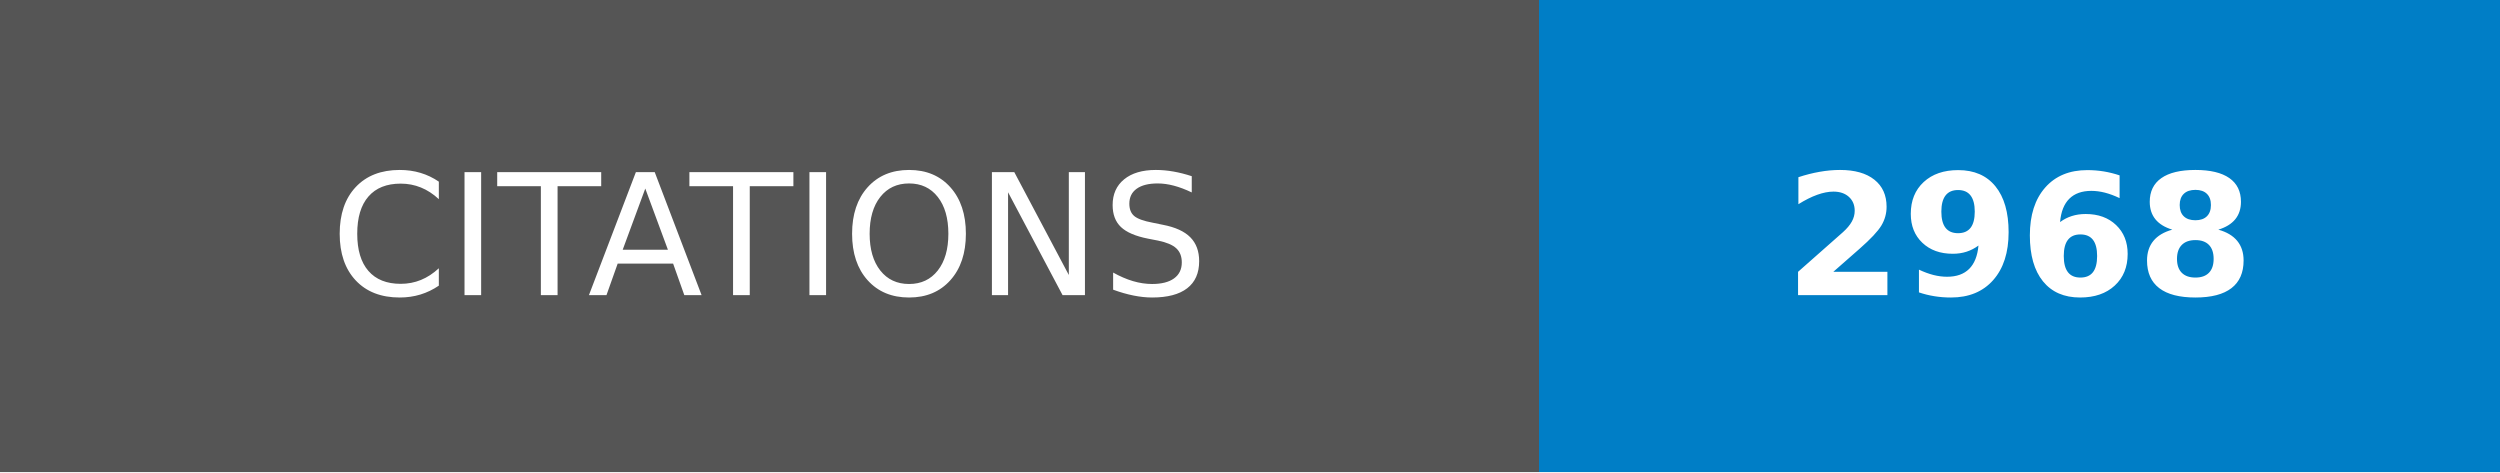
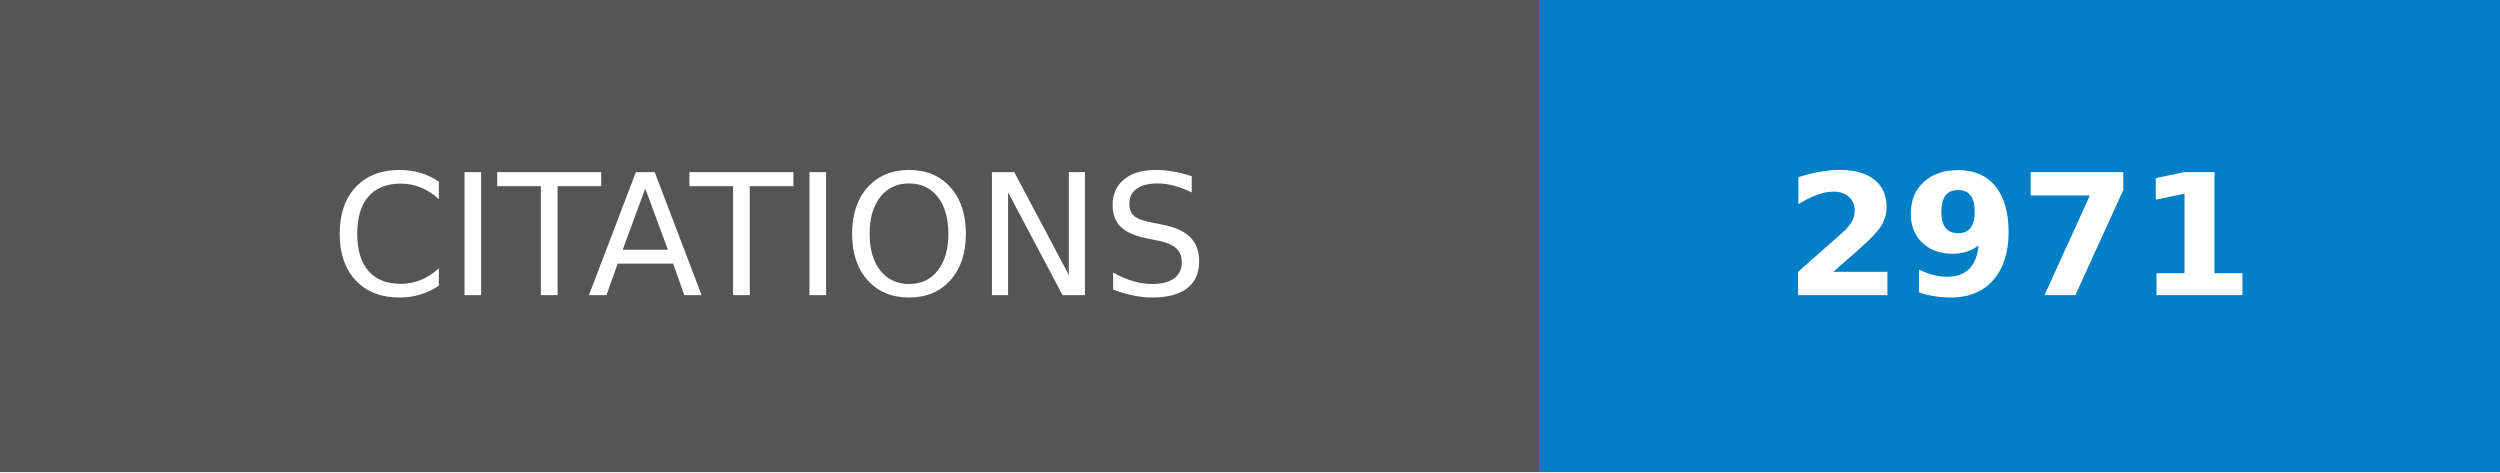
- <svg xmlns="http://www.w3.org/2000/svg" width="148.25" height="28" role="img" aria-label="CITATIONS: 2968">
+ <svg xmlns="http://www.w3.org/2000/svg" width="148.25" height="28" role="img" aria-label="CITATIONS: 2971">
  <g shape-rendering="crispEdges">
    <rect width="91.25" height="28" fill="#555" />
    <rect x="91.25" width="57" height="28" fill="#007ec6" />
  </g>
  <g fill="#fff" text-anchor="middle" font-family="Verdana,Geneva,DejaVu Sans,sans-serif" text-rendering="geometricPrecision" font-size="100">
    <text transform="scale(.1)" x="456.25" y="175" textLength="672.5" fill="#fff">CITATIONS</text>
-     <text transform="scale(.1)" x="1197.5" y="175" textLength="330" fill="#fff" font-weight="bold">2968</text>
+     <text transform="scale(.1)" x="1197.5" y="175" textLength="330" fill="#fff" font-weight="bold">2971</text>
  </g>
</svg>
